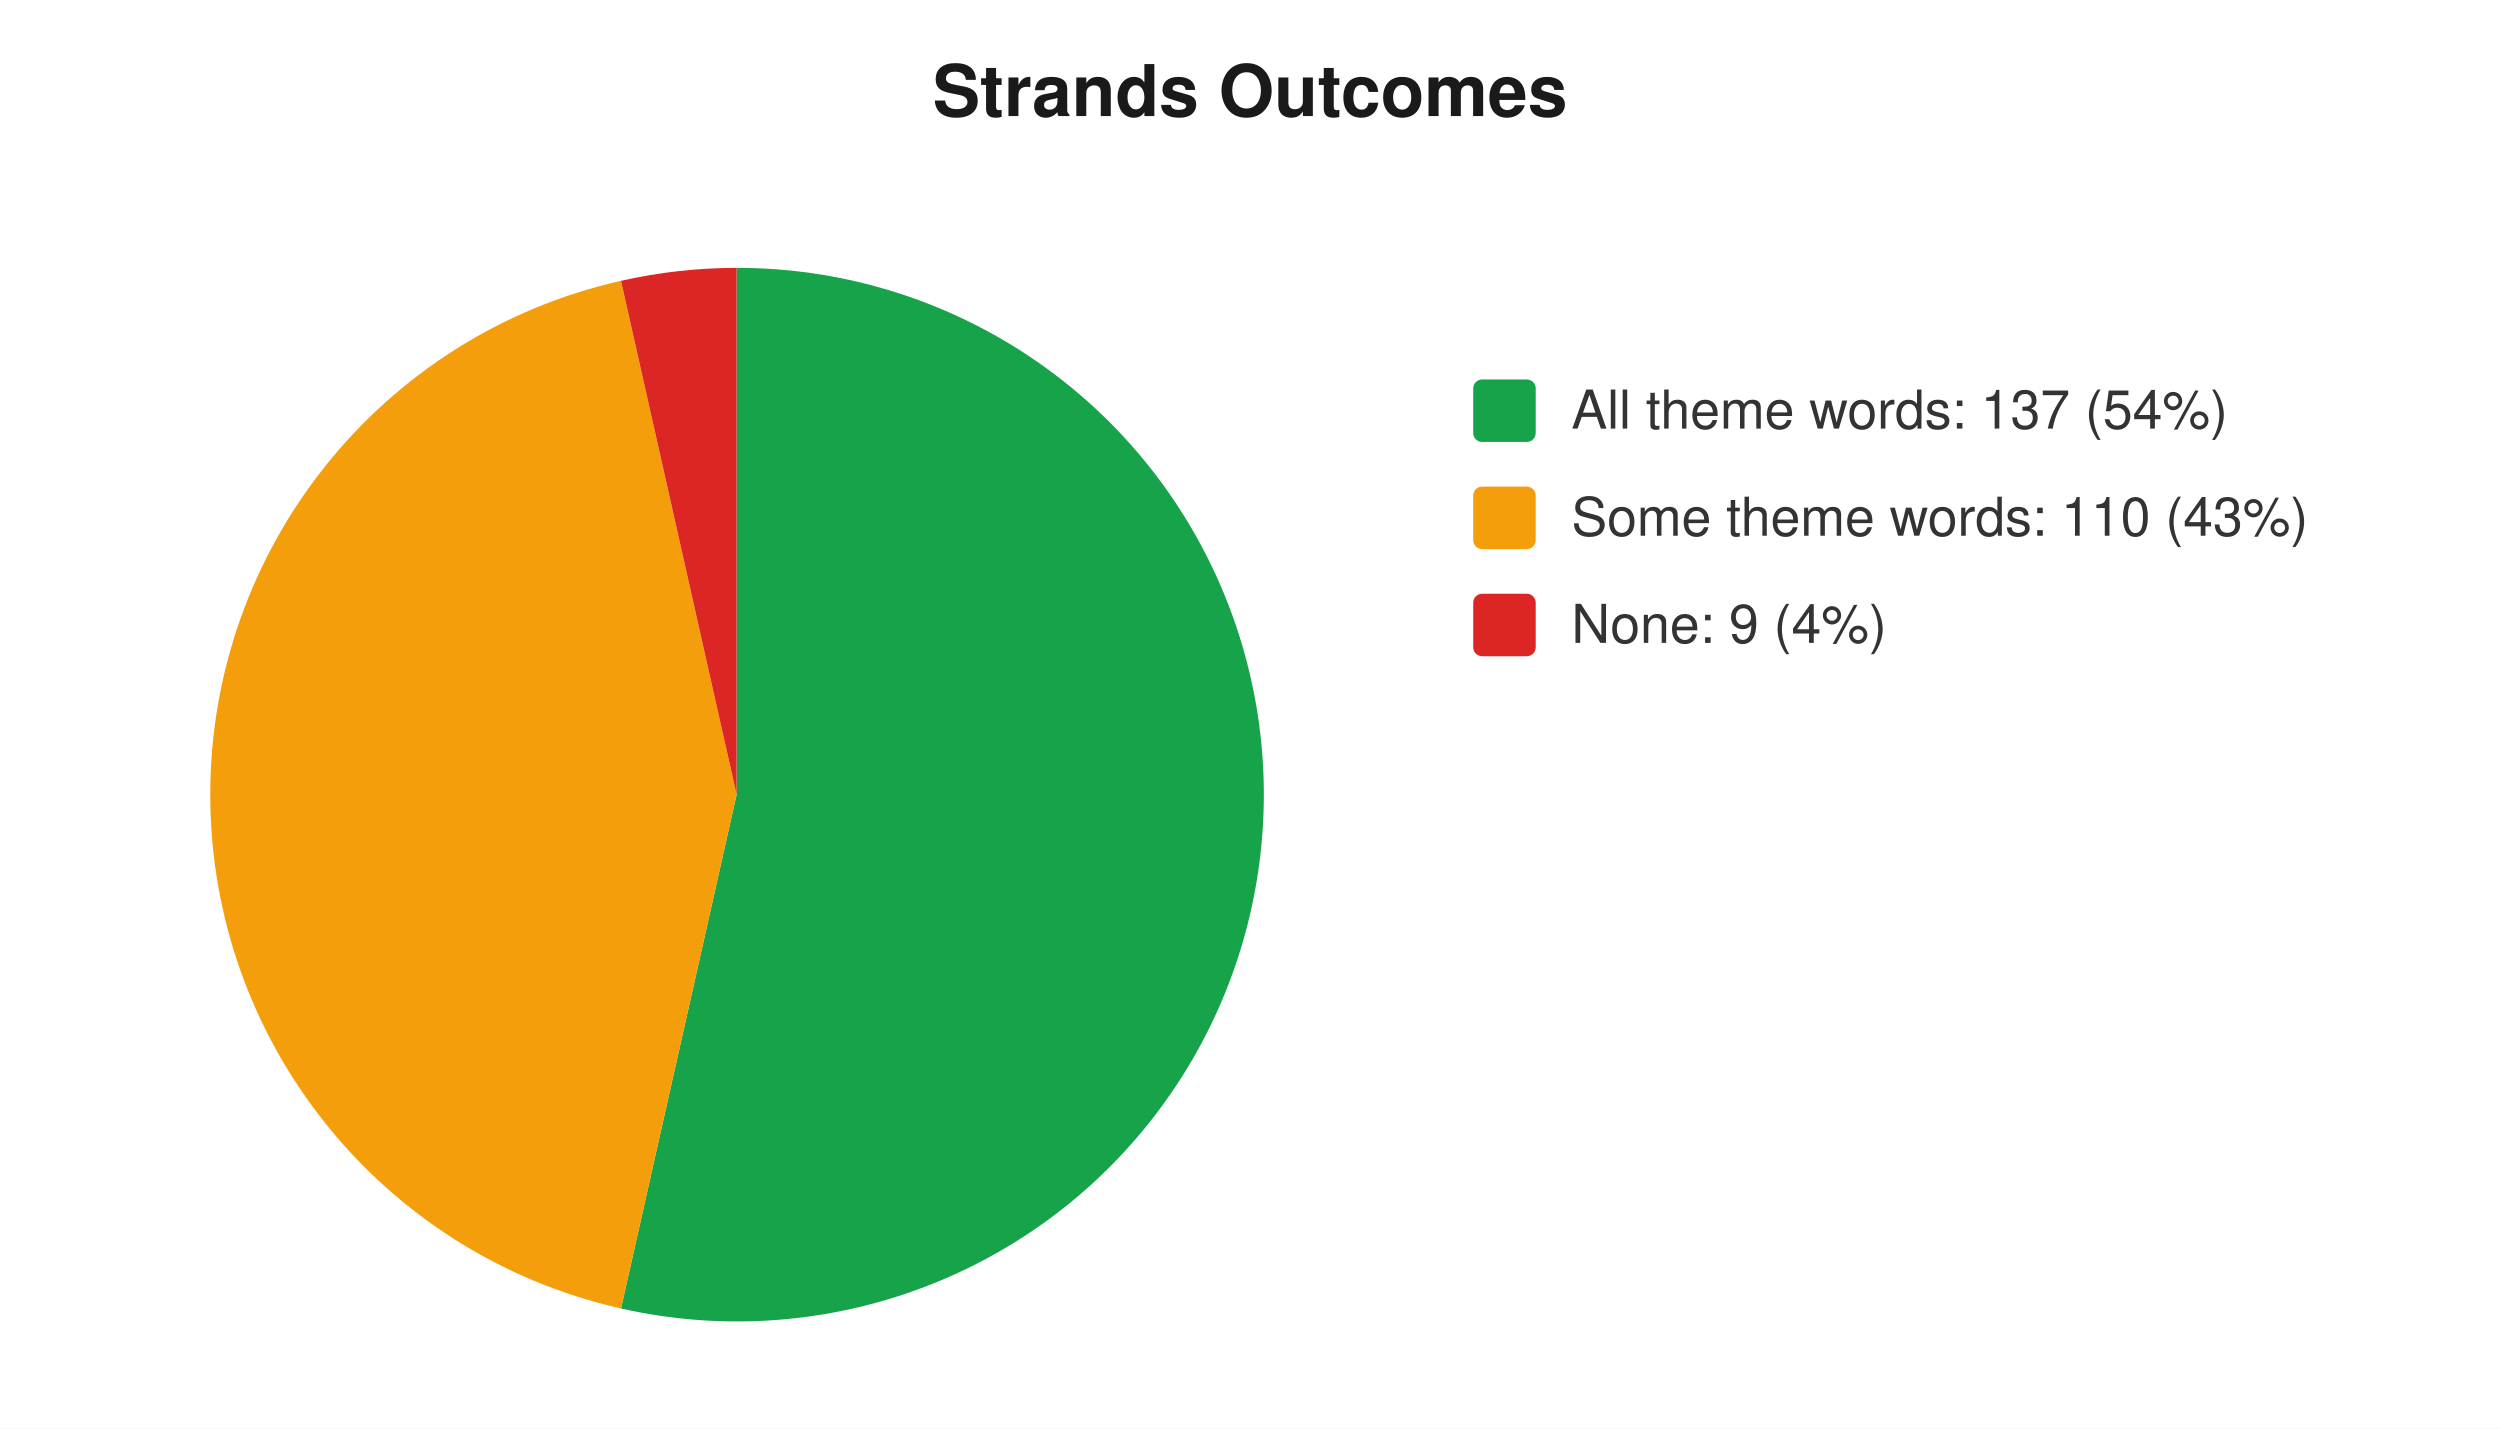
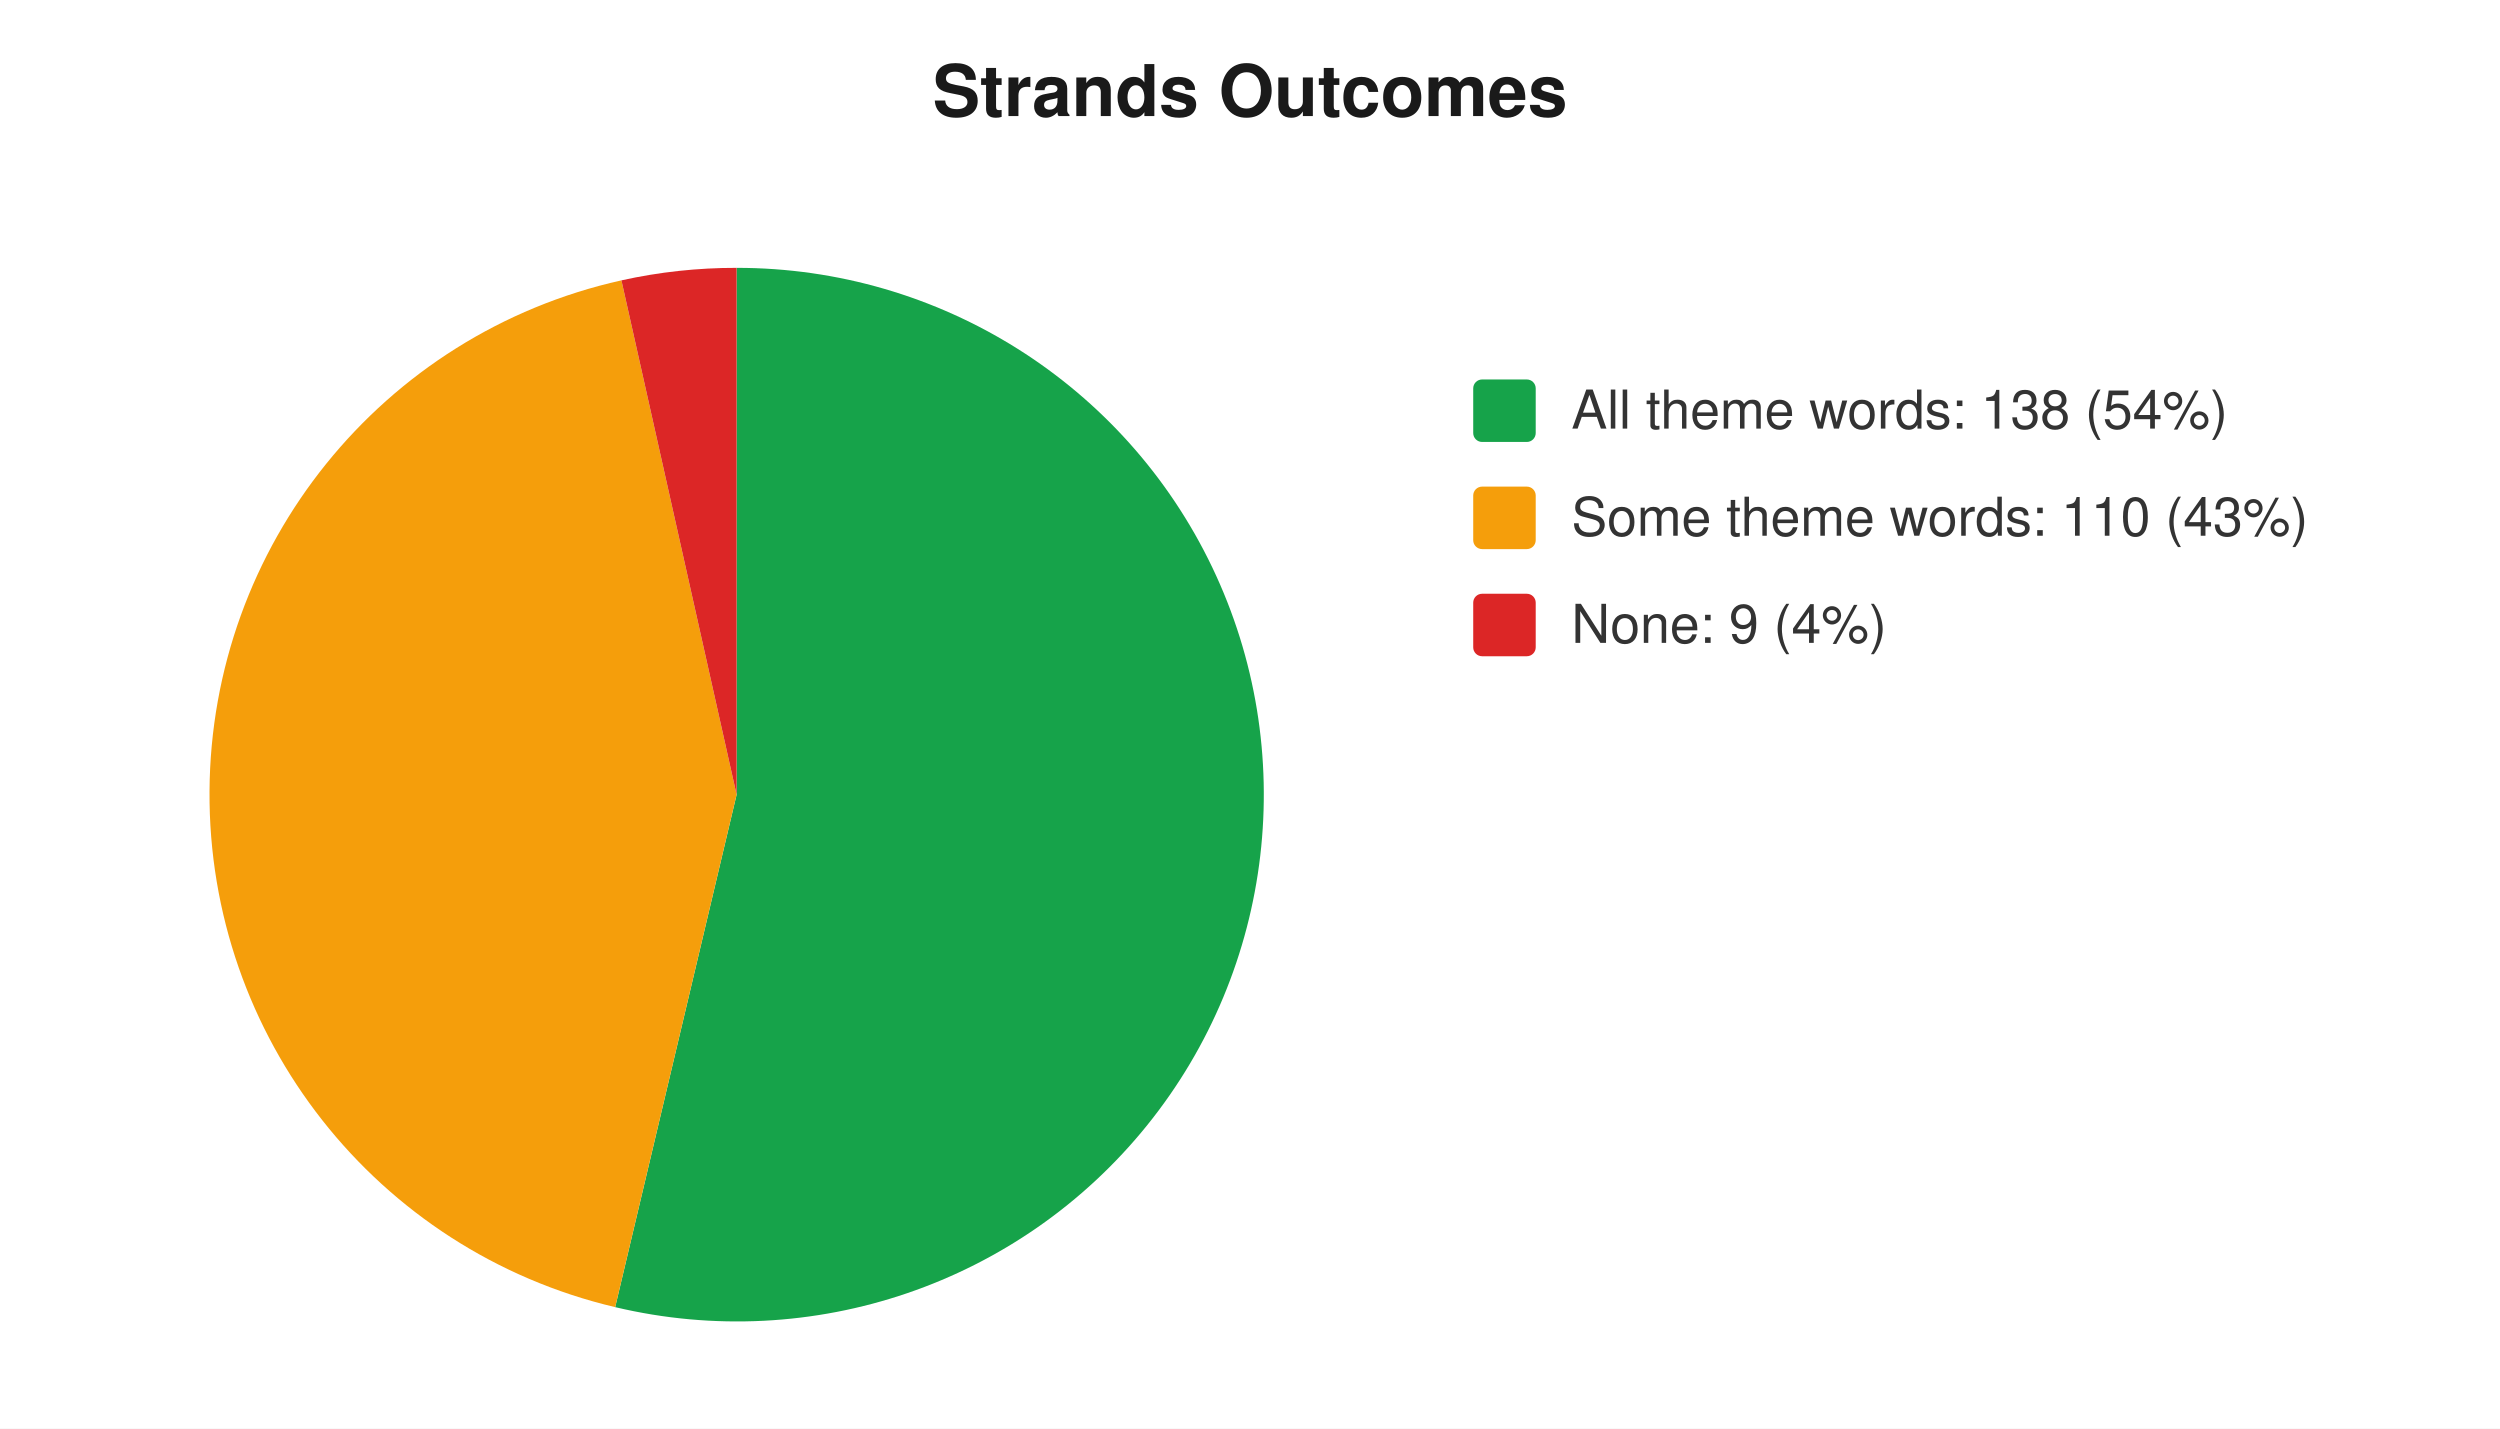
<svg xmlns="http://www.w3.org/2000/svg" width="560" height="320" viewBox="0 0 560 320" font-family="-apple-system,Segoe UI,Helvetica,Arial,sans-serif" font-size="12">
  <rect width="560" height="320" fill="#ffffff" />
  <text x="280" y="26" text-anchor="middle" font-size="16" font-weight="600" fill="#1a1a1a">Strands Outcomes</text>
-   <path d="M 165 178 L 165.0 60.0 A 118 118 0 1 1 139.1 293.1 Z" fill="#16a34a" />
-   <path d="M 165 178 L 139.1 293.1 A 118 118 0 0 1 139.1 62.9 Z" fill="#f59e0b" />
-   <path d="M 165 178 L 139.1 62.9 A 118 118 0 0 1 165.0 60.0 Z" fill="#dc2626" />
+   <path d="M 165 178 L 165.0 60.0 A 118 118 0 1 1 137.8 292.8 Z" fill="#16a34a" />
+   <path d="M 165 178 L 137.8 292.8 A 118 118 0 0 1 139.2 62.8 Z" fill="#f59e0b" />
+   <path d="M 165 178 L 139.2 62.8 A 118 118 0 0 1 165.0 60.0 Z" fill="#dc2626" />
  <rect x="330" y="85" width="14" height="14" rx="2" fill="#16a34a" />
-   <text x="352" y="96" fill="#333">All theme words: 137 (54%)</text>
+   <text x="352" y="96" fill="#333">All theme words: 138 (54%)</text>
  <rect x="330" y="109" width="14" height="14" rx="2" fill="#f59e0b" />
  <text x="352" y="120" fill="#333">Some theme words: 110 (43%)</text>
  <rect x="330" y="133" width="14" height="14" rx="2" fill="#dc2626" />
  <text x="352" y="144" fill="#333">None: 9 (4%)</text>
</svg>
